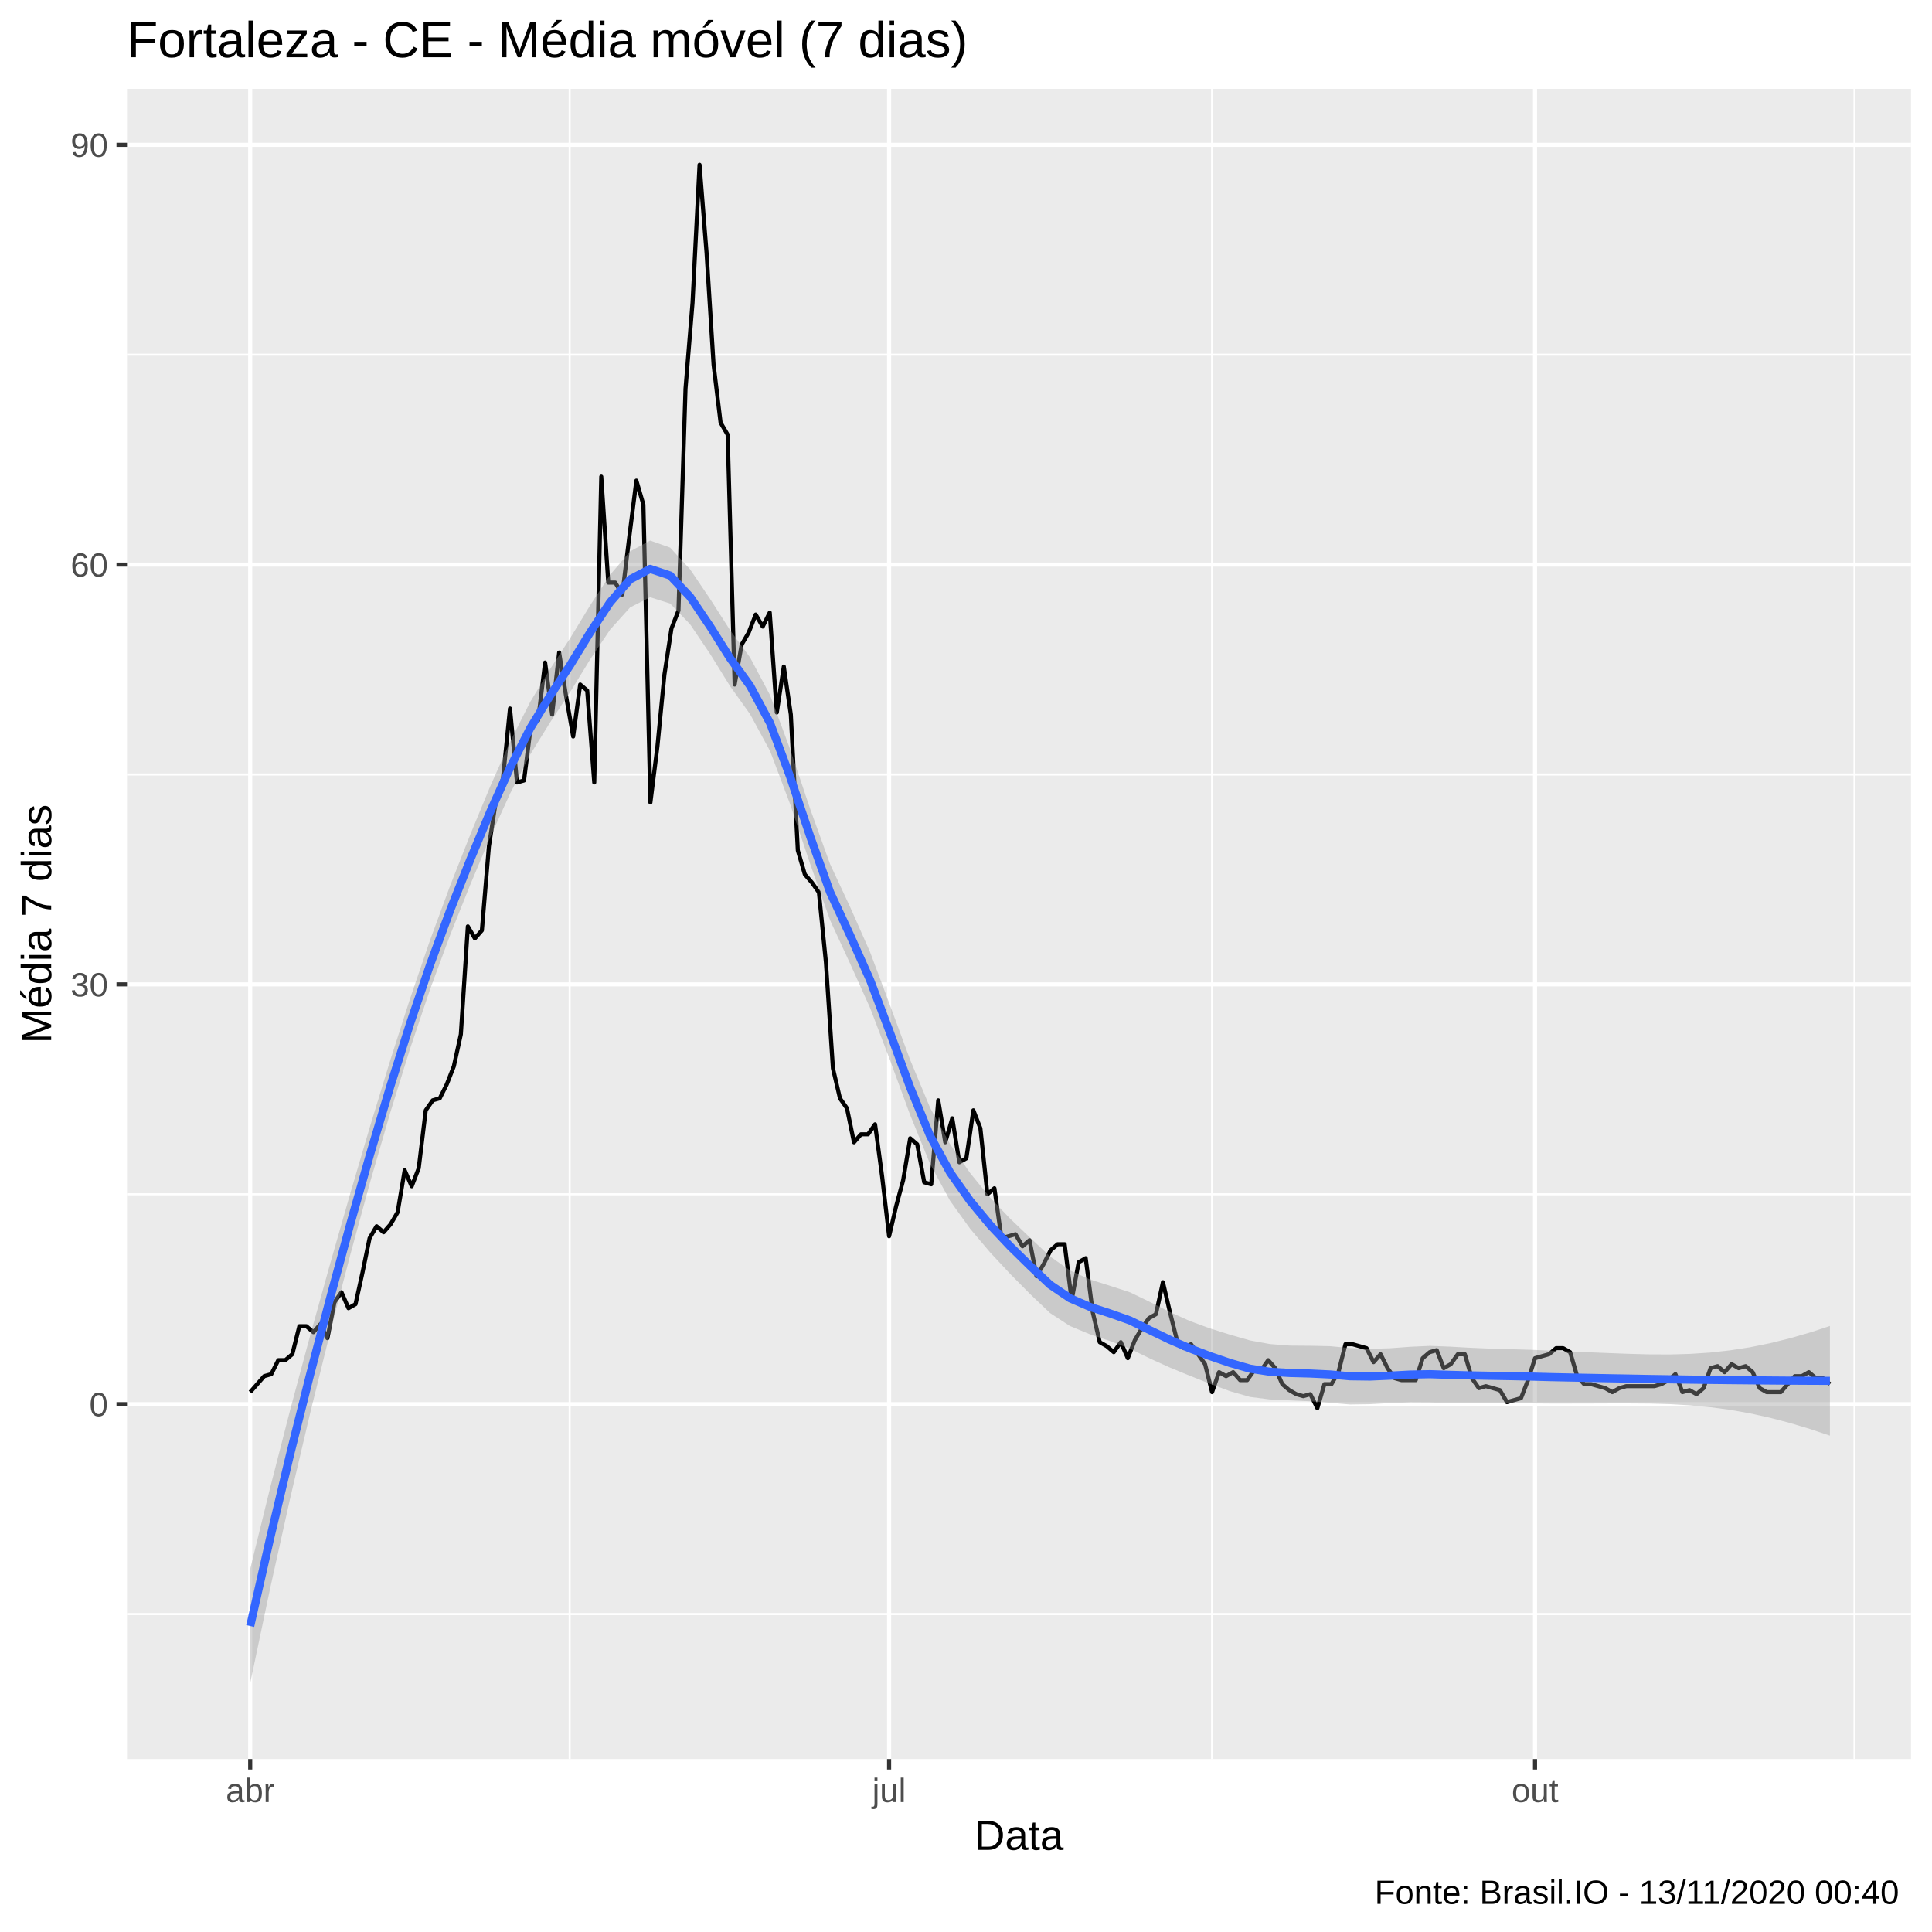
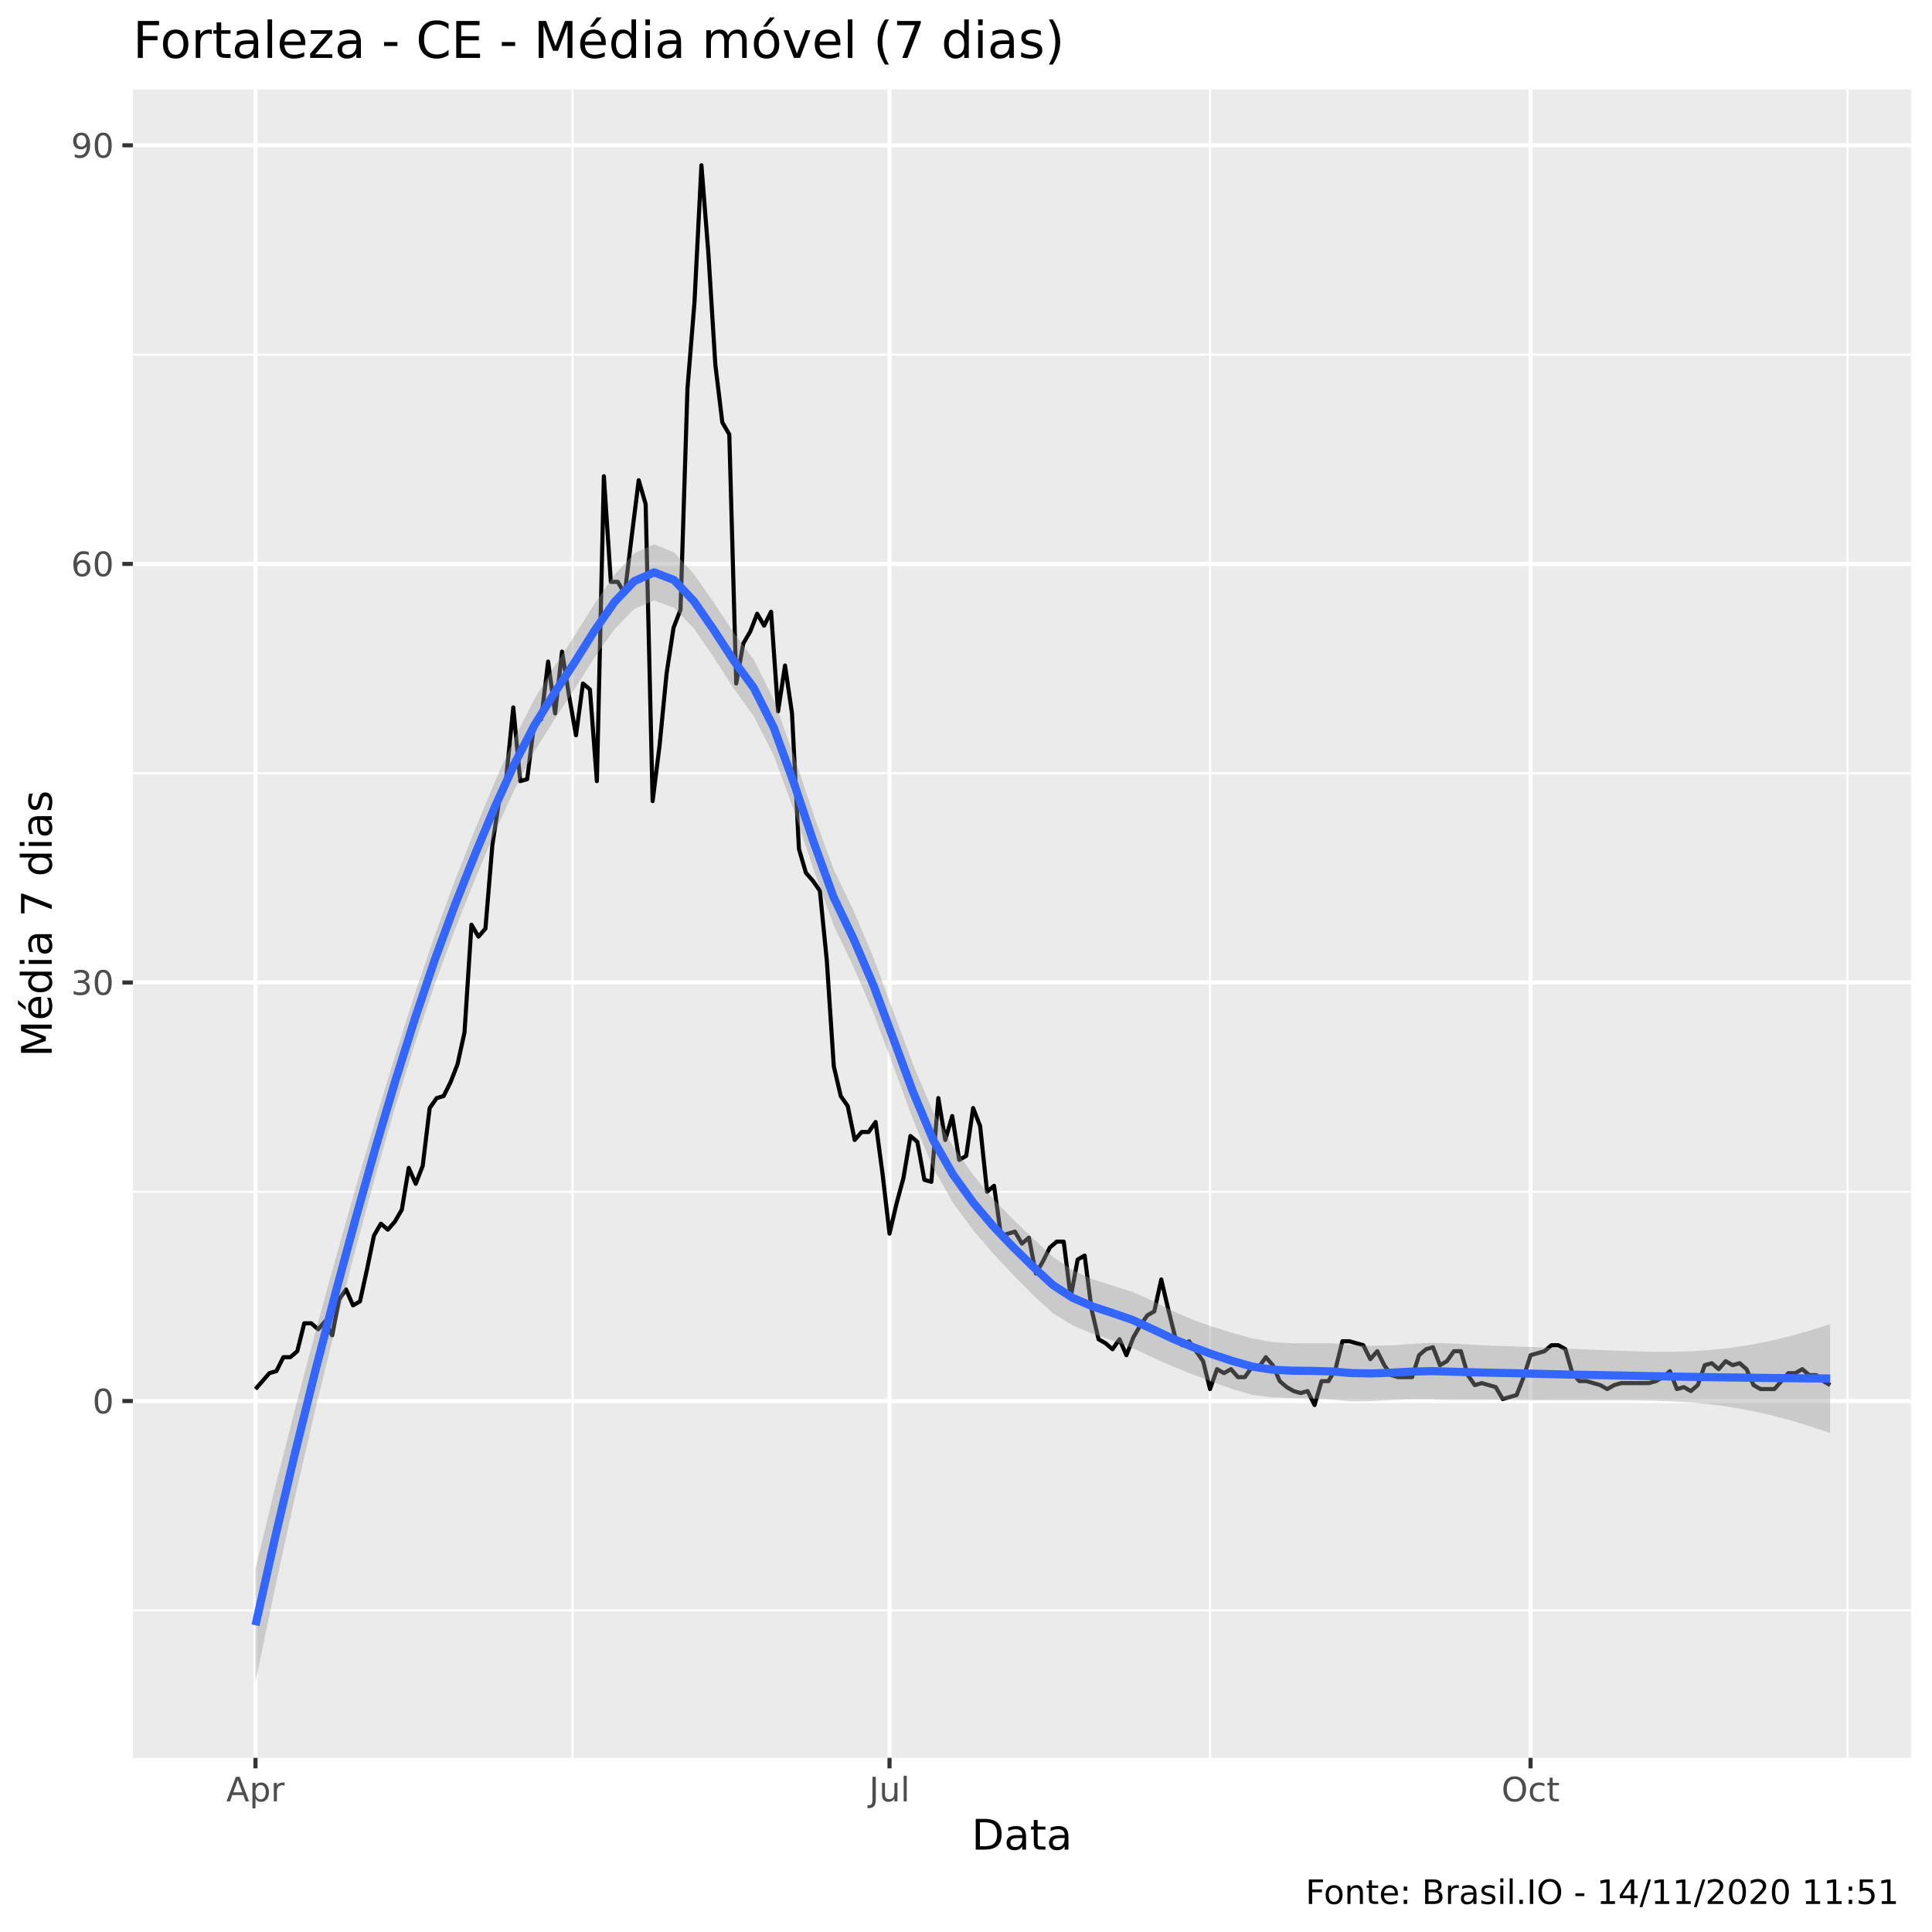
<svg xmlns="http://www.w3.org/2000/svg" viewBox="0 0 504.00 504.00">
  <defs>
    <style type="text/css">
    line, polyline, polygon, path, rect, circle {
      fill: none;
      stroke: #000000;
      stroke-linecap: round;
      stroke-linejoin: round;
      stroke-miterlimit: 10.00;
    }
  </style>
  </defs>
  <rect width="100%" height="100%" style="stroke: none; fill: #FFFFFF;" />
-   <rect x="0.00" y="0.00" width="504.00" height="504.00" style="stroke-width: 1.07; stroke: #FFFFFF; fill: #FFFFFF;" />
+   <rect x="0" y="0.00" width="504.00" height="504.00" style="stroke-width: 1.07; stroke: #FFFFFF; fill: #FFFFFF;" />
  <defs>
-     <clipPath id="cpMzMuMTN8NDk4LjUyfDQ1OC44OHwyMy4xOQ==">
-       <rect x="33.13" y="23.19" width="465.39" height="435.69" />
+     <clipPath id="cpMzQuNjZ8NDk4LjUyfDQ1OC41N3wyMy4zMw==">
+       <rect x="34.66" y="23.33" width="463.87" height="435.24" />
    </clipPath>
  </defs>
-   <rect x="33.13" y="23.19" width="465.39" height="435.69" style="stroke-width: 1.07; stroke: none; fill: #EBEBEB;" clip-path="url(#cpMzMuMTN8NDk4LjUyfDQ1OC44OHwyMy4xOQ==)" />
-   <polyline points="33.13,421.06 498.52,421.06 " style="stroke-width: 0.53; stroke: #FFFFFF; stroke-linecap: butt;" clip-path="url(#cpMzMuMTN8NDk4LjUyfDQ1OC44OHwyMy4xOQ==)" />
-   <polyline points="33.13,311.55 498.52,311.55 " style="stroke-width: 0.53; stroke: #FFFFFF; stroke-linecap: butt;" clip-path="url(#cpMzMuMTN8NDk4LjUyfDQ1OC44OHwyMy4xOQ==)" />
-   <polyline points="33.13,202.04 498.52,202.04 " style="stroke-width: 0.53; stroke: #FFFFFF; stroke-linecap: butt;" clip-path="url(#cpMzMuMTN8NDk4LjUyfDQ1OC44OHwyMy4xOQ==)" />
-   <polyline points="33.13,92.53 498.52,92.53 " style="stroke-width: 0.53; stroke: #FFFFFF; stroke-linecap: butt;" clip-path="url(#cpMzMuMTN8NDk4LjUyfDQ1OC44OHwyMy4xOQ==)" />
-   <polyline points="148.61,458.88 148.61,23.19 " style="stroke-width: 0.53; stroke: #FFFFFF; stroke-linecap: butt;" clip-path="url(#cpMzMuMTN8NDk4LjUyfDQ1OC44OHwyMy4xOQ==)" />
-   <polyline points="316.19,458.88 316.19,23.19 " style="stroke-width: 0.53; stroke: #FFFFFF; stroke-linecap: butt;" clip-path="url(#cpMzMuMTN8NDk4LjUyfDQ1OC44OHwyMy4xOQ==)" />
-   <polyline points="483.78,458.88 483.78,23.19 " style="stroke-width: 0.53; stroke: #FFFFFF; stroke-linecap: butt;" clip-path="url(#cpMzMuMTN8NDk4LjUyfDQ1OC44OHwyMy4xOQ==)" />
-   <polyline points="33.13,366.30 498.52,366.30 " style="stroke-width: 1.07; stroke: #FFFFFF; stroke-linecap: butt;" clip-path="url(#cpMzMuMTN8NDk4LjUyfDQ1OC44OHwyMy4xOQ==)" />
-   <polyline points="33.13,256.79 498.52,256.79 " style="stroke-width: 1.07; stroke: #FFFFFF; stroke-linecap: butt;" clip-path="url(#cpMzMuMTN8NDk4LjUyfDQ1OC44OHwyMy4xOQ==)" />
-   <polyline points="33.13,147.28 498.52,147.28 " style="stroke-width: 1.07; stroke: #FFFFFF; stroke-linecap: butt;" clip-path="url(#cpMzMuMTN8NDk4LjUyfDQ1OC44OHwyMy4xOQ==)" />
-   <polyline points="33.13,37.78 498.52,37.78 " style="stroke-width: 1.07; stroke: #FFFFFF; stroke-linecap: butt;" clip-path="url(#cpMzMuMTN8NDk4LjUyfDQ1OC44OHwyMy4xOQ==)" />
-   <polyline points="65.27,458.88 65.27,23.19 " style="stroke-width: 1.07; stroke: #FFFFFF; stroke-linecap: butt;" clip-path="url(#cpMzMuMTN8NDk4LjUyfDQ1OC44OHwyMy4xOQ==)" />
-   <polyline points="231.94,458.88 231.94,23.19 " style="stroke-width: 1.07; stroke: #FFFFFF; stroke-linecap: butt;" clip-path="url(#cpMzMuMTN8NDk4LjUyfDQ1OC44OHwyMy4xOQ==)" />
-   <polyline points="400.44,458.88 400.44,23.19 " style="stroke-width: 1.07; stroke: #FFFFFF; stroke-linecap: butt;" clip-path="url(#cpMzMuMTN8NDk4LjUyfDQ1OC44OHwyMy4xOQ==)" />
-   <polyline points="65.27,363.17 68.93,359.00 70.77,358.48 72.60,354.83 74.43,354.83 76.26,353.27 78.09,345.97 79.92,345.97 81.76,347.53 83.59,345.44 85.42,349.09 87.25,339.71 89.08,337.10 90.91,341.27 92.74,340.23 94.58,331.89 96.41,323.02 98.24,319.89 100.07,321.46 101.90,319.37 103.73,316.24 105.57,305.29 107.40,309.46 109.23,304.77 111.06,289.65 112.89,287.04 114.72,286.52 116.55,282.87 118.39,278.17 120.22,269.83 122.05,241.67 123.88,244.80 125.71,242.71 127.54,220.81 129.38,208.82 131.21,203.08 133.04,184.83 134.87,204.12 136.70,203.60 138.53,189.00 140.36,187.96 142.20,172.84 144.03,186.39 145.86,170.23 147.69,181.70 149.52,192.13 151.35,178.57 153.18,180.14 155.02,204.12 156.85,124.34 158.68,151.98 160.51,151.98 162.34,155.11 164.17,139.98 166.01,125.38 167.84,131.64 169.67,209.34 171.50,194.74 173.33,175.97 175.16,163.97 176.99,159.28 178.83,101.39 180.66,78.97 182.49,42.99 184.32,65.93 186.15,95.14 187.98,110.26 189.82,113.39 191.65,178.57 193.48,168.14 195.31,165.01 197.14,160.32 198.97,163.45 200.80,159.80 202.64,185.87 204.47,173.88 206.30,186.39 208.13,221.85 209.96,228.11 211.79,230.20 213.63,232.81 215.46,251.06 217.29,278.70 219.12,286.52 220.95,289.12 222.78,297.99 224.61,295.90 226.45,295.90 228.28,293.30 230.11,306.85 231.94,322.50 233.77,314.68 235.60,307.90 237.44,296.95 239.27,298.51 241.10,308.42 242.93,308.94 244.76,287.04 246.59,297.99 248.42,291.73 250.26,303.20 252.09,302.16 253.92,289.65 255.75,294.34 257.58,311.55 259.41,309.98 261.25,323.02 263.08,322.50 264.91,321.98 266.74,325.11 268.57,323.54 270.40,332.93 272.23,329.80 274.07,326.15 275.90,324.58 277.73,324.58 279.56,339.19 281.39,329.28 283.22,328.23 285.06,342.31 286.89,350.14 288.72,351.18 290.55,352.74 292.38,350.14 294.21,354.31 296.04,349.62 297.88,346.49 299.71,343.88 301.54,342.84 303.37,334.49 305.20,342.31 307.03,349.62 308.87,351.70 310.70,350.66 312.53,353.27 314.36,355.87 316.19,363.17 318.02,357.96 319.85,359.00 321.69,357.96 323.52,360.04 325.35,360.04 327.18,357.44 329.01,357.44 330.84,354.83 332.68,356.92 334.51,361.09 336.34,362.65 338.17,363.70 340.00,364.22 341.83,363.70 343.66,367.35 345.50,361.09 347.33,361.09 349.16,357.96 350.99,350.66 352.82,350.66 354.65,351.18 356.49,351.70 358.32,355.35 360.15,353.27 361.98,356.92 363.81,359.52 365.64,360.04 367.47,360.04 369.31,360.04 371.14,354.31 372.97,352.74 374.80,352.22 376.63,356.92 378.46,355.87 380.30,353.27 382.13,353.27 383.96,359.52 385.79,362.13 387.62,361.61 389.45,362.13 391.28,362.65 393.12,365.78 394.95,365.26 396.78,364.74 398.61,360.04 400.44,354.31 402.27,353.79 404.11,353.27 405.94,351.70 407.77,351.70 409.60,352.74 411.43,359.00 413.26,361.09 415.09,361.09 416.93,361.61 418.76,362.13 420.59,363.17 422.42,362.13 424.25,361.61 426.08,361.61 427.91,361.61 429.75,361.61 431.58,361.61 433.41,361.09 435.24,360.04 437.07,358.48 438.90,363.17 440.74,362.65 442.57,363.70 444.40,362.13 446.23,356.92 448.06,356.39 449.89,357.96 451.72,355.87 453.56,356.92 455.39,356.39 457.22,357.96 459.05,362.13 460.88,363.17 462.71,363.17 464.55,363.17 466.38,361.09 468.21,359.00 470.04,359.00 471.87,357.96 473.70,359.52 475.53,359.52 477.37,361.09 " style="stroke-width: 1.07; stroke-linecap: butt;" clip-path="url(#cpMzMuMTN8NDk4LjUyfDQ1OC44OHwyMy4xOQ==)" />
-   <polygon points="65.27,409.29 70.49,388.05 75.70,367.79 80.92,348.37 86.14,329.63 91.35,311.42 96.57,293.71 101.79,276.66 107.00,260.44 112.22,245.17 117.44,231.02 122.65,217.80 127.87,205.17 133.08,193.49 138.30,183.14 143.52,174.50 148.73,166.50 153.95,157.92 159.17,149.93 164.38,143.83 169.60,141.01 174.82,142.85 180.03,148.53 185.25,156.25 190.46,164.39 195.68,171.53 200.90,181.37 206.11,195.43 211.33,210.96 216.55,225.42 221.76,236.58 226.98,248.38 232.20,262.31 237.41,276.42 242.63,288.97 247.85,298.47 253.06,305.99 258.28,312.40 263.49,317.89 268.71,322.87 273.93,327.77 279.14,331.43 284.36,333.79 289.58,335.43 294.79,337.13 300.01,339.66 305.23,342.30 310.44,344.63 315.66,346.55 320.87,348.18 326.09,349.68 331.31,350.63 336.52,351.03 341.74,351.07 346.96,351.18 352.17,351.67 357.39,351.88 362.61,351.72 367.82,351.34 373.04,351.10 378.25,351.30 383.47,351.59 388.69,351.81 393.90,351.96 399.12,352.11 404.34,352.34 409.55,352.57 414.77,352.78 419.99,352.99 425.20,353.18 430.42,353.32 435.64,353.34 440.85,353.19 446.07,352.85 451.28,352.27 456.50,351.47 461.72,350.41 466.93,349.12 472.15,347.62 477.37,345.91 477.37,374.52 472.15,372.77 466.93,371.21 461.72,369.85 456.50,368.70 451.28,367.78 446.07,367.09 440.85,366.61 435.64,366.30 430.42,366.15 425.20,366.11 419.99,366.11 414.77,366.13 409.55,366.14 404.34,366.14 399.12,366.10 393.90,366.03 388.69,365.98 383.47,366.00 378.25,366.01 373.04,365.87 367.82,365.84 362.61,366.02 357.39,366.31 352.17,366.39 346.96,365.94 341.74,365.54 336.52,365.32 331.31,365.08 326.09,364.42 320.87,362.92 315.66,360.99 310.44,358.92 305.23,356.77 300.01,354.41 294.79,351.84 289.58,349.85 284.36,348.09 279.14,345.93 273.93,342.54 268.71,337.57 263.49,332.29 258.28,326.70 253.06,320.52 247.85,313.25 242.63,303.64 237.41,290.80 232.20,276.62 226.98,262.93 221.76,251.36 216.55,240.07 211.33,225.32 206.11,209.75 200.90,195.95 195.68,186.32 190.46,179.01 185.25,170.60 180.03,162.86 174.82,157.45 169.60,155.80 164.38,158.45 159.17,164.24 153.95,172.03 148.73,180.54 143.52,188.43 138.30,196.86 133.08,206.98 127.87,218.44 122.65,230.86 117.44,243.90 112.22,258.03 107.00,273.52 101.79,290.32 96.57,308.33 91.35,327.45 86.14,347.53 80.92,368.62 75.70,390.83 70.49,414.28 65.27,439.07 " style="stroke-width: 0.00; stroke: none; fill: #999999; fill-opacity: 0.40;" clip-path="url(#cpMzMuMTN8NDk4LjUyfDQ1OC44OHwyMy4xOQ==)" />
-   <polyline points="65.27,409.29 70.49,388.05 75.70,367.79 80.92,348.37 86.14,329.63 91.35,311.42 96.57,293.71 101.79,276.66 107.00,260.44 112.22,245.17 117.44,231.02 122.65,217.80 127.87,205.17 133.08,193.49 138.30,183.14 143.52,174.50 148.73,166.50 153.95,157.92 159.17,149.93 164.38,143.83 169.60,141.01 174.82,142.85 180.03,148.53 185.25,156.25 190.46,164.39 195.68,171.53 200.90,181.37 206.11,195.43 211.33,210.96 216.55,225.42 221.76,236.58 226.98,248.38 232.20,262.31 237.41,276.42 242.63,288.97 247.85,298.47 253.06,305.99 258.28,312.40 263.49,317.89 268.71,322.87 273.93,327.77 279.14,331.43 284.36,333.79 289.58,335.43 294.79,337.13 300.01,339.66 305.23,342.30 310.44,344.63 315.66,346.55 320.87,348.18 326.09,349.68 331.31,350.63 336.52,351.03 341.74,351.07 346.96,351.18 352.17,351.67 357.39,351.88 362.61,351.72 367.82,351.34 373.04,351.10 378.25,351.30 383.47,351.59 388.69,351.81 393.90,351.96 399.12,352.11 404.34,352.34 409.55,352.57 414.77,352.78 419.99,352.99 425.20,353.18 430.42,353.32 435.64,353.34 440.85,353.19 446.07,352.85 451.28,352.27 456.50,351.47 461.72,350.41 466.93,349.12 472.15,347.62 477.37,345.91 " style="stroke-width: 2.13; stroke: none;" clip-path="url(#cpMzMuMTN8NDk4LjUyfDQ1OC44OHwyMy4xOQ==)" />
-   <polyline points="477.37,374.52 472.15,372.77 466.93,371.21 461.72,369.85 456.50,368.70 451.28,367.78 446.07,367.09 440.85,366.61 435.64,366.30 430.42,366.15 425.20,366.11 419.99,366.11 414.77,366.13 409.55,366.14 404.34,366.14 399.12,366.10 393.90,366.03 388.69,365.98 383.47,366.00 378.25,366.01 373.04,365.87 367.82,365.84 362.61,366.02 357.39,366.31 352.17,366.39 346.96,365.94 341.74,365.54 336.52,365.32 331.31,365.08 326.09,364.42 320.87,362.92 315.66,360.99 310.44,358.92 305.23,356.77 300.01,354.41 294.79,351.84 289.58,349.85 284.36,348.09 279.14,345.93 273.93,342.54 268.71,337.57 263.49,332.29 258.28,326.70 253.06,320.52 247.85,313.25 242.63,303.64 237.41,290.80 232.20,276.62 226.98,262.93 221.76,251.36 216.55,240.07 211.33,225.32 206.11,209.75 200.90,195.95 195.68,186.32 190.46,179.01 185.25,170.60 180.03,162.86 174.82,157.45 169.60,155.80 164.38,158.45 159.17,164.24 153.95,172.03 148.73,180.54 143.52,188.43 138.30,196.86 133.08,206.98 127.87,218.44 122.65,230.86 117.44,243.90 112.22,258.03 107.00,273.52 101.79,290.32 96.57,308.33 91.35,327.45 86.14,347.53 80.92,368.62 75.70,390.83 70.49,414.28 65.27,439.07 " style="stroke-width: 2.13; stroke: none;" clip-path="url(#cpMzMuMTN8NDk4LjUyfDQ1OC44OHwyMy4xOQ==)" />
-   <polyline points="65.27,424.18 70.49,401.16 75.70,379.31 80.92,358.49 86.14,338.58 91.35,319.44 96.57,301.02 101.79,283.49 107.00,266.98 112.22,251.60 117.44,237.46 122.65,224.33 127.87,211.80 133.08,200.24 138.30,190.00 143.52,181.46 148.73,173.52 153.95,164.98 159.17,157.09 164.38,151.14 169.60,148.41 174.82,150.15 180.03,155.70 185.25,163.42 190.46,171.70 195.68,178.92 200.90,188.66 206.11,202.59 211.33,218.14 216.55,232.75 221.76,243.97 226.98,255.66 232.20,269.47 237.41,283.61 242.63,296.31 247.85,305.86 253.06,313.25 258.28,319.55 263.49,325.09 268.71,330.22 273.93,335.15 279.14,338.68 284.36,340.94 289.58,342.64 294.79,344.48 300.01,347.03 305.23,349.54 310.44,351.78 315.66,353.77 320.87,355.55 326.09,357.05 331.31,357.86 336.52,358.17 341.74,358.31 346.96,358.56 352.17,359.03 357.39,359.10 362.61,358.87 367.82,358.59 373.04,358.49 378.25,358.66 383.47,358.80 388.69,358.90 393.90,358.99 399.12,359.10 404.34,359.24 409.55,359.35 414.77,359.45 419.99,359.55 425.20,359.64 430.42,359.74 435.64,359.82 440.85,359.90 446.07,359.97 451.28,360.03 456.50,360.08 461.72,360.13 466.93,360.17 472.15,360.20 477.37,360.22 " style="stroke-width: 2.13; stroke: #3366FF; stroke-linecap: butt;" clip-path="url(#cpMzMuMTN8NDk4LjUyfDQ1OC44OHwyMy4xOQ==)" />
+   <rect x="34.66" y="23.33" width="463.87" height="435.24" style="stroke-width: 1.07; stroke: none; fill: #EBEBEB;" clip-path="url(#cpMzQuNjZ8NDk4LjUyfDQ1OC41N3wyMy4zMw==)" />
+   <polyline points="34.66,420.09 498.52,420.09 " style="stroke-width: 0.53; stroke: #FFFFFF; stroke-linecap: butt;" clip-path="url(#cpMzQuNjZ8NDk4LjUyfDQ1OC41N3wyMy4zMw==)" />
+   <polyline points="34.66,310.90 498.52,310.90 " style="stroke-width: 0.53; stroke: #FFFFFF; stroke-linecap: butt;" clip-path="url(#cpMzQuNjZ8NDk4LjUyfDQ1OC41N3wyMy4zMw==)" />
+   <polyline points="34.66,201.70 498.52,201.70 " style="stroke-width: 0.53; stroke: #FFFFFF; stroke-linecap: butt;" clip-path="url(#cpMzQuNjZ8NDk4LjUyfDQ1OC41N3wyMy4zMw==)" />
+   <polyline points="34.66,92.51 498.52,92.51 " style="stroke-width: 0.53; stroke: #FFFFFF; stroke-linecap: butt;" clip-path="url(#cpMzQuNjZ8NDk4LjUyfDQ1OC41N3wyMy4zMw==)" />
+   <polyline points="149.35,458.57 149.35,23.33 " style="stroke-width: 0.53; stroke: #FFFFFF; stroke-linecap: butt;" clip-path="url(#cpMzQuNjZ8NDk4LjUyfDQ1OC41N3wyMy4zMw==)" />
+   <polyline points="315.66,458.57 315.66,23.33 " style="stroke-width: 0.53; stroke: #FFFFFF; stroke-linecap: butt;" clip-path="url(#cpMzQuNjZ8NDk4LjUyfDQ1OC41N3wyMy4zMw==)" />
+   <polyline points="481.98,458.57 481.98,23.33 " style="stroke-width: 0.53; stroke: #FFFFFF; stroke-linecap: butt;" clip-path="url(#cpMzQuNjZ8NDk4LjUyfDQ1OC41N3wyMy4zMw==)" />
+   <polyline points="34.66,365.49 498.52,365.49 " style="stroke-width: 1.07; stroke: #FFFFFF; stroke-linecap: butt;" clip-path="url(#cpMzQuNjZ8NDk4LjUyfDQ1OC41N3wyMy4zMw==)" />
+   <polyline points="34.66,256.30 498.52,256.30 " style="stroke-width: 1.07; stroke: #FFFFFF; stroke-linecap: butt;" clip-path="url(#cpMzQuNjZ8NDk4LjUyfDQ1OC41N3wyMy4zMw==)" />
+   <polyline points="34.66,147.11 498.52,147.11 " style="stroke-width: 1.07; stroke: #FFFFFF; stroke-linecap: butt;" clip-path="url(#cpMzQuNjZ8NDk4LjUyfDQ1OC41N3wyMy4zMw==)" />
+   <polyline points="34.66,37.91 498.52,37.91 " style="stroke-width: 1.07; stroke: #FFFFFF; stroke-linecap: butt;" clip-path="url(#cpMzQuNjZ8NDk4LjUyfDQ1OC41N3wyMy4zMw==)" />
+   <polyline points="66.65,458.57 66.65,23.33 " style="stroke-width: 1.07; stroke: #FFFFFF; stroke-linecap: butt;" clip-path="url(#cpMzQuNjZ8NDk4LjUyfDQ1OC41N3wyMy4zMw==)" />
+   <polyline points="232.05,458.57 232.05,23.33 " style="stroke-width: 1.07; stroke: #FFFFFF; stroke-linecap: butt;" clip-path="url(#cpMzQuNjZ8NDk4LjUyfDQ1OC41N3wyMy4zMw==)" />
+   <polyline points="399.28,458.57 399.28,23.33 " style="stroke-width: 1.07; stroke: #FFFFFF; stroke-linecap: butt;" clip-path="url(#cpMzQuNjZ8NDk4LjUyfDQ1OC41N3wyMy4zMw==)" />
+   <polyline points="66.65,362.37 70.28,358.21 72.10,357.69 73.92,354.05 75.73,354.05 77.55,352.49 79.37,345.21 81.19,345.21 83.01,346.77 84.82,344.69 86.64,348.33 88.46,338.97 90.28,336.37 92.09,340.53 93.91,339.49 95.73,331.18 97.55,322.34 99.36,319.22 101.18,320.78 103.00,318.70 104.82,315.58 106.63,304.66 108.45,308.82 110.27,304.14 112.09,289.06 113.91,286.46 115.72,285.94 117.54,282.30 119.36,277.62 121.18,269.30 122.99,241.22 124.81,244.34 126.63,242.26 128.45,220.42 130.26,208.46 132.08,202.74 133.90,184.54 135.72,203.78 137.53,203.26 139.35,188.70 141.17,187.66 142.99,172.58 144.81,186.10 146.62,169.98 148.44,181.42 150.26,191.82 152.08,178.30 153.89,179.86 155.71,203.78 157.53,124.23 159.35,151.79 161.16,151.79 162.98,154.91 164.80,139.83 166.62,125.27 168.43,131.51 170.25,208.98 172.07,194.42 173.89,175.70 175.71,163.74 177.52,159.06 179.34,101.35 181.16,78.99 182.98,43.11 184.79,65.99 186.61,95.11 188.43,110.19 190.25,113.31 192.06,178.30 193.88,167.90 195.70,164.78 197.52,160.10 199.33,163.22 201.15,159.58 202.97,185.58 204.79,173.62 206.61,186.10 208.42,221.46 210.24,227.70 212.06,229.78 213.88,232.38 215.69,250.58 217.51,278.14 219.33,285.94 221.15,288.54 222.96,297.38 224.78,295.30 226.60,295.30 228.42,292.70 230.23,306.22 232.05,321.82 233.87,314.02 235.69,307.26 237.51,296.34 239.32,297.90 241.14,307.78 242.96,308.30 244.78,286.46 246.59,297.38 248.41,291.14 250.23,302.58 252.05,301.54 253.86,289.06 255.68,293.74 257.50,310.90 259.32,309.34 261.14,322.34 262.95,321.82 264.77,321.30 266.59,324.42 268.41,322.86 270.22,332.22 272.04,329.10 273.86,325.46 275.68,323.90 277.49,323.90 279.31,338.45 281.13,328.58 282.95,327.54 284.76,341.57 286.58,349.37 288.40,350.41 290.22,351.97 292.04,349.37 293.85,353.53 295.67,348.85 297.49,345.73 299.31,343.13 301.12,342.09 302.94,333.77 304.76,341.57 306.58,348.85 308.39,350.93 310.21,349.89 312.03,352.49 313.85,355.09 315.66,362.37 317.48,357.17 319.30,358.21 321.12,357.17 322.94,359.25 324.75,359.25 326.57,356.65 328.39,356.65 330.21,354.05 332.02,356.13 333.84,360.29 335.66,361.85 337.48,362.89 339.29,363.41 341.11,362.89 342.93,366.53 344.75,360.29 346.56,360.29 348.38,357.17 350.20,349.89 352.02,349.89 353.84,350.41 355.65,350.93 357.47,354.57 359.29,352.49 361.11,356.13 362.92,358.73 364.74,359.25 366.56,359.25 368.38,359.25 370.19,353.53 372.01,351.97 373.83,351.45 375.65,356.13 377.46,355.09 379.28,352.49 381.10,352.49 382.92,358.73 384.74,361.33 386.55,360.81 388.37,361.33 390.19,361.85 392.01,364.97 393.82,364.45 395.64,363.93 397.46,359.25 399.28,353.53 401.09,353.01 402.91,352.49 404.73,350.93 406.55,350.93 408.36,351.97 410.18,358.21 412.00,360.29 413.82,360.29 415.64,360.81 417.45,361.33 419.27,362.37 421.09,361.33 422.91,360.81 424.72,360.81 426.54,360.81 428.36,360.81 430.18,360.81 431.99,360.29 433.81,359.25 435.63,357.69 437.45,362.37 439.27,361.85 441.08,362.89 442.90,361.33 444.72,356.13 446.54,355.61 448.35,357.17 450.17,355.09 451.99,356.13 453.81,355.61 455.62,357.17 457.44,361.33 459.26,362.37 461.08,362.37 462.89,362.37 464.71,360.29 466.53,358.21 468.35,358.21 470.17,357.17 471.98,358.73 473.80,358.73 475.62,360.29 477.44,361.33 " style="stroke-width: 1.07; stroke-linecap: butt;" clip-path="url(#cpMzQuNjZ8NDk4LjUyfDQ1OC41N3wyMy4zMw==)" />
+   <polygon points="66.65,409.19 71.85,387.69 77.05,367.21 82.25,347.58 87.45,328.67 92.65,310.33 97.85,292.51 103.05,275.42 108.25,259.17 113.44,243.91 118.64,229.77 123.84,216.58 129.04,204.04 134.24,192.51 139.44,182.33 144.64,173.86 149.84,165.92 155.04,157.59 160.24,150.00 165.44,144.36 170.64,141.99 175.84,144.11 181.04,149.75 186.24,157.24 191.44,165.07 196.64,172.07 201.84,182.54 207.04,196.93 212.24,212.49 217.44,226.67 222.64,237.51 227.84,249.74 233.04,263.83 238.24,277.83 243.44,290.03 248.64,299.10 253.84,306.44 259.04,312.69 264.24,318.07 269.44,323.03 274.64,327.85 279.84,331.37 285.04,333.72 290.24,335.38 295.44,337.01 300.64,339.35 305.84,341.94 311.04,344.23 316.24,346.11 321.44,347.69 326.64,349.14 331.84,350.08 337.04,350.43 342.24,350.41 347.44,350.42 352.64,350.84 357.84,351.08 363.04,350.95 368.24,350.59 373.44,350.32 378.64,350.48 383.84,350.78 389.04,351.04 394.24,351.22 399.44,351.39 404.64,351.62 409.84,351.85 415.04,352.07 420.24,352.28 425.44,352.47 430.64,352.62 435.84,352.64 441.04,352.50 446.24,352.17 451.44,351.61 456.64,350.82 461.84,349.80 467.04,348.54 472.24,347.07 477.44,345.41 477.44,373.84 472.24,372.09 467.04,370.52 461.84,369.15 456.64,367.99 451.44,367.06 446.24,366.35 441.04,365.85 435.84,365.54 430.64,365.37 425.44,365.31 420.24,365.31 415.04,365.32 409.84,365.33 404.64,365.32 399.44,365.28 394.24,365.21 389.04,365.17 383.84,365.19 378.64,365.19 373.44,365.05 368.24,365.03 363.04,365.22 357.84,365.50 352.64,365.56 347.44,365.12 342.24,364.82 337.04,364.71 331.84,364.53 326.64,363.87 321.44,362.36 316.24,360.49 311.04,358.50 305.84,356.43 300.64,354.10 295.44,351.65 290.24,349.71 285.04,347.93 279.84,345.78 274.64,342.56 269.44,337.74 264.24,332.49 259.04,326.96 253.84,320.89 248.64,313.83 243.44,304.72 238.24,292.22 233.04,278.10 227.84,264.22 222.64,252.25 217.44,241.33 212.24,226.85 207.04,211.22 201.84,197.06 196.64,186.83 191.44,179.69 186.24,171.55 181.04,163.98 175.84,158.54 170.64,156.63 165.44,158.86 160.24,164.22 155.04,171.61 149.84,179.86 144.64,187.70 139.44,195.95 134.24,205.91 129.04,217.22 123.84,229.55 118.64,242.57 113.44,256.68 108.25,272.18 103.05,289.00 97.85,307.07 92.65,326.29 87.45,346.50 82.25,367.73 77.05,390.12 71.85,413.77 66.65,438.79 " style="stroke-width: 0.00; stroke: none; fill: #999999; fill-opacity: 0.40;" clip-path="url(#cpMzQuNjZ8NDk4LjUyfDQ1OC41N3wyMy4zMw==)" />
+   <polyline points="66.65,409.19 71.85,387.69 77.05,367.21 82.25,347.58 87.45,328.67 92.65,310.33 97.85,292.51 103.05,275.42 108.25,259.17 113.44,243.91 118.64,229.77 123.84,216.58 129.04,204.04 134.24,192.51 139.44,182.33 144.64,173.86 149.84,165.92 155.04,157.59 160.24,150.00 165.44,144.36 170.64,141.99 175.84,144.11 181.04,149.75 186.24,157.24 191.44,165.07 196.64,172.07 201.84,182.54 207.04,196.93 212.24,212.49 217.44,226.67 222.64,237.51 227.84,249.74 233.04,263.83 238.24,277.83 243.44,290.03 248.64,299.10 253.84,306.44 259.04,312.69 264.24,318.07 269.44,323.03 274.64,327.85 279.84,331.37 285.04,333.72 290.24,335.38 295.44,337.01 300.64,339.35 305.84,341.94 311.04,344.23 316.24,346.11 321.44,347.69 326.64,349.14 331.84,350.08 337.04,350.43 342.24,350.41 347.44,350.42 352.64,350.84 357.84,351.08 363.04,350.95 368.24,350.59 373.44,350.32 378.64,350.48 383.84,350.78 389.04,351.04 394.24,351.22 399.44,351.39 404.64,351.62 409.84,351.85 415.04,352.07 420.24,352.28 425.44,352.47 430.64,352.62 435.84,352.64 441.04,352.50 446.24,352.17 451.44,351.61 456.64,350.82 461.84,349.80 467.04,348.54 472.24,347.07 477.44,345.41 " style="stroke-width: 2.13; stroke: none;" clip-path="url(#cpMzQuNjZ8NDk4LjUyfDQ1OC41N3wyMy4zMw==)" />
+   <polyline points="477.44,373.84 472.24,372.09 467.04,370.52 461.84,369.15 456.64,367.99 451.44,367.06 446.24,366.35 441.04,365.85 435.84,365.54 430.64,365.37 425.44,365.31 420.24,365.31 415.04,365.32 409.84,365.33 404.64,365.32 399.44,365.28 394.24,365.21 389.04,365.17 383.84,365.19 378.64,365.19 373.44,365.05 368.24,365.03 363.04,365.22 357.84,365.50 352.64,365.56 347.44,365.12 342.24,364.82 337.04,364.71 331.84,364.53 326.64,363.87 321.44,362.36 316.24,360.49 311.04,358.50 305.84,356.43 300.64,354.10 295.44,351.65 290.24,349.71 285.04,347.93 279.84,345.78 274.64,342.56 269.44,337.74 264.24,332.49 259.04,326.96 253.84,320.89 248.64,313.83 243.44,304.72 238.24,292.22 233.04,278.10 227.84,264.22 222.64,252.25 217.44,241.33 212.24,226.85 207.04,211.22 201.84,197.06 196.64,186.83 191.44,179.69 186.24,171.55 181.04,163.98 175.84,158.54 170.64,156.63 165.44,158.86 160.24,164.22 155.04,171.61 149.84,179.86 144.64,187.70 139.44,195.95 134.24,205.91 129.04,217.22 123.84,229.55 118.64,242.57 113.44,256.68 108.25,272.18 103.05,289.00 97.85,307.07 92.65,326.29 87.45,346.50 82.25,367.73 77.05,390.12 71.85,413.77 66.65,438.79 " style="stroke-width: 2.13; stroke: none;" clip-path="url(#cpMzQuNjZ8NDk4LjUyfDQ1OC41N3wyMy4zMw==)" />
+   <polyline points="66.65,423.99 71.85,400.73 77.05,378.67 82.25,357.66 87.45,337.58 92.65,318.31 97.85,299.79 103.05,282.21 108.25,265.68 113.44,250.30 118.64,236.17 123.84,223.06 129.04,210.63 134.24,199.21 139.44,189.14 144.64,180.78 149.84,172.89 155.04,164.60 160.24,157.11 165.44,151.61 170.64,149.31 175.84,151.32 181.04,156.86 186.24,164.39 191.44,172.38 196.64,179.45 201.84,189.80 207.04,204.08 212.24,219.67 217.44,234.00 222.64,244.88 227.84,256.98 233.04,270.96 238.24,285.03 243.44,297.38 248.64,306.46 253.84,313.67 259.04,319.83 264.24,325.28 269.44,330.38 274.64,335.20 279.84,338.58 285.04,340.82 290.24,342.54 295.44,344.33 300.64,346.73 305.84,349.18 311.04,351.36 316.24,353.30 321.44,355.02 326.64,356.50 331.84,357.30 337.04,357.57 342.24,357.62 347.44,357.77 352.64,358.20 357.84,358.29 363.04,358.09 368.24,357.81 373.44,357.68 378.64,357.83 383.84,357.98 389.04,358.10 394.24,358.21 399.44,358.34 404.64,358.47 409.84,358.59 415.04,358.69 420.24,358.79 425.44,358.89 430.64,358.99 435.84,359.09 441.04,359.18 446.24,359.26 451.44,359.34 456.64,359.41 461.84,359.47 467.04,359.53 472.24,359.58 477.44,359.62 " style="stroke-width: 2.13; stroke: #3366FF; stroke-linecap: butt;" clip-path="url(#cpMzQuNjZ8NDk4LjUyfDQ1OC41N3wyMy4zMw==)" />
  <defs>
    <clipPath id="cpMC4wMHw1MDQuMDB8NTA0LjAwfDAuMDA=">
      <rect x="0.00" y="0.00" width="504.00" height="504.00" />
    </clipPath>
  </defs>
  <g clip-path="url(#cpMC4wMHw1MDQuMDB8NTA0LjAwfDAuMDA=)">
-     <text x="23.30" y="369.45" style="font-size: 8.80px; fill: #4D4D4D; font-family: Arial;" textLength="4.89px" lengthAdjust="spacingAndGlyphs">0</text>
+     <text x="24.13" y="368.70" style="font-size: 8.80px; fill: #4D4D4D; font-family: DejaVu Sans;" textLength="5.60px" lengthAdjust="spacingAndGlyphs">0</text>
  </g>
  <g clip-path="url(#cpMC4wMHw1MDQuMDB8NTA0LjAwfDAuMDA=)">
-     <text x="18.41" y="259.94" style="font-size: 8.80px; fill: #4D4D4D; font-family: Arial;" textLength="9.79px" lengthAdjust="spacingAndGlyphs">30</text>
+     <text x="18.53" y="259.51" style="font-size: 8.80px; fill: #4D4D4D; font-family: DejaVu Sans;" textLength="11.20px" lengthAdjust="spacingAndGlyphs">30</text>
  </g>
  <g clip-path="url(#cpMC4wMHw1MDQuMDB8NTA0LjAwfDAuMDA=)">
-     <text x="18.41" y="150.43" style="font-size: 8.80px; fill: #4D4D4D; font-family: Arial;" textLength="9.79px" lengthAdjust="spacingAndGlyphs">60</text>
+     <text x="18.53" y="150.31" style="font-size: 8.80px; fill: #4D4D4D; font-family: DejaVu Sans;" textLength="11.20px" lengthAdjust="spacingAndGlyphs">60</text>
  </g>
  <g clip-path="url(#cpMC4wMHw1MDQuMDB8NTA0LjAwfDAuMDA=)">
-     <text x="18.41" y="40.92" style="font-size: 8.80px; fill: #4D4D4D; font-family: Arial;" textLength="9.79px" lengthAdjust="spacingAndGlyphs">90</text>
+     <text x="18.53" y="41.12" style="font-size: 8.80px; fill: #4D4D4D; font-family: DejaVu Sans;" textLength="11.20px" lengthAdjust="spacingAndGlyphs">90</text>
  </g>
-   <polyline points="30.39,366.30 33.13,366.30 " style="stroke-width: 1.07; stroke: #333333; stroke-linecap: butt;" clip-path="url(#cpMC4wMHw1MDQuMDB8NTA0LjAwfDAuMDA=)" />
-   <polyline points="30.39,256.79 33.13,256.79 " style="stroke-width: 1.07; stroke: #333333; stroke-linecap: butt;" clip-path="url(#cpMC4wMHw1MDQuMDB8NTA0LjAwfDAuMDA=)" />
-   <polyline points="30.39,147.28 33.13,147.28 " style="stroke-width: 1.07; stroke: #333333; stroke-linecap: butt;" clip-path="url(#cpMC4wMHw1MDQuMDB8NTA0LjAwfDAuMDA=)" />
-   <polyline points="30.39,37.78 33.13,37.78 " style="stroke-width: 1.07; stroke: #333333; stroke-linecap: butt;" clip-path="url(#cpMC4wMHw1MDQuMDB8NTA0LjAwfDAuMDA=)" />
-   <polyline points="65.27,461.62 65.27,458.88 " style="stroke-width: 1.07; stroke: #333333; stroke-linecap: butt;" clip-path="url(#cpMC4wMHw1MDQuMDB8NTA0LjAwfDAuMDA=)" />
-   <polyline points="231.94,461.62 231.94,458.88 " style="stroke-width: 1.07; stroke: #333333; stroke-linecap: butt;" clip-path="url(#cpMC4wMHw1MDQuMDB8NTA0LjAwfDAuMDA=)" />
-   <polyline points="400.44,461.62 400.44,458.88 " style="stroke-width: 1.07; stroke: #333333; stroke-linecap: butt;" clip-path="url(#cpMC4wMHw1MDQuMDB8NTA0LjAwfDAuMDA=)" />
+   <polyline points="31.92,365.49 34.66,365.49 " style="stroke-width: 1.07; stroke: #333333; stroke-linecap: butt;" clip-path="url(#cpMC4wMHw1MDQuMDB8NTA0LjAwfDAuMDA=)" />
+   <polyline points="31.92,256.30 34.66,256.30 " style="stroke-width: 1.07; stroke: #333333; stroke-linecap: butt;" clip-path="url(#cpMC4wMHw1MDQuMDB8NTA0LjAwfDAuMDA=)" />
+   <polyline points="31.92,147.11 34.66,147.11 " style="stroke-width: 1.07; stroke: #333333; stroke-linecap: butt;" clip-path="url(#cpMC4wMHw1MDQuMDB8NTA0LjAwfDAuMDA=)" />
+   <polyline points="31.92,37.91 34.66,37.91 " style="stroke-width: 1.07; stroke: #333333; stroke-linecap: butt;" clip-path="url(#cpMC4wMHw1MDQuMDB8NTA0LjAwfDAuMDA=)" />
+   <polyline points="66.65,461.31 66.65,458.57 " style="stroke-width: 1.07; stroke: #333333; stroke-linecap: butt;" clip-path="url(#cpMC4wMHw1MDQuMDB8NTA0LjAwfDAuMDA=)" />
+   <polyline points="232.05,461.31 232.05,458.57 " style="stroke-width: 1.07; stroke: #333333; stroke-linecap: butt;" clip-path="url(#cpMC4wMHw1MDQuMDB8NTA0LjAwfDAuMDA=)" />
+   <polyline points="399.28,461.31 399.28,458.57 " style="stroke-width: 1.07; stroke: #333333; stroke-linecap: butt;" clip-path="url(#cpMC4wMHw1MDQuMDB8NTA0LjAwfDAuMDA=)" />
  <g clip-path="url(#cpMC4wMHw1MDQuMDB8NTA0LjAwfDAuMDA=)">
-     <text x="58.91" y="470.11" style="font-size: 8.80px; fill: #4D4D4D; font-family: Arial;" textLength="12.72px" lengthAdjust="spacingAndGlyphs">abr</text>
+     <text x="59.03" y="469.92" style="font-size: 8.80px; fill: #4D4D4D; font-family: DejaVu Sans;" textLength="15.22px" lengthAdjust="spacingAndGlyphs">Apr</text>
  </g>
  <g clip-path="url(#cpMC4wMHw1MDQuMDB8NTA0LjAwfDAuMDA=)">
-     <text x="227.54" y="470.11" style="font-size: 8.80px; fill: #4D4D4D; font-family: Arial;" textLength="8.80px" lengthAdjust="spacingAndGlyphs">jul</text>
+     <text x="226.74" y="469.92" style="font-size: 8.80px; fill: #4D4D4D; font-family: DejaVu Sans;" textLength="10.62px" lengthAdjust="spacingAndGlyphs">Jul</text>
  </g>
  <g clip-path="url(#cpMC4wMHw1MDQuMDB8NTA0LjAwfDAuMDA=)">
-     <text x="394.33" y="470.11" style="font-size: 8.80px; fill: #4D4D4D; font-family: Arial;" textLength="12.23px" lengthAdjust="spacingAndGlyphs">out</text>
+     <text x="391.67" y="469.92" style="font-size: 8.80px; fill: #4D4D4D; font-family: DejaVu Sans;" textLength="15.22px" lengthAdjust="spacingAndGlyphs">Oct</text>
  </g>
  <g clip-path="url(#cpMC4wMHw1MDQuMDB8NTA0LjAwfDAuMDA=)">
-     <text x="254.21" y="482.57" style="font-size: 11.00px; font-family: Arial;" textLength="23.24px" lengthAdjust="spacingAndGlyphs">Data</text>
+     <text x="253.46" y="482.51" style="font-size: 11.00px; font-family: DejaVu Sans;" textLength="26.26px" lengthAdjust="spacingAndGlyphs">Data</text>
  </g>
  <g clip-path="url(#cpMC4wMHw1MDQuMDB8NTA0LjAwfDAuMDA=)">
-     <text transform="translate(13.35,272.22) rotate(-90)" style="font-size: 11.00px; font-family: Arial;" textLength="62.37px" lengthAdjust="spacingAndGlyphs">Média 7 dias</text>
+     <text transform="translate(13.50,275.72) rotate(-90)" style="font-size: 11.00px; font-family: DejaVu Sans;" textLength="69.54px" lengthAdjust="spacingAndGlyphs">Média 7 dias</text>
  </g>
  <g clip-path="url(#cpMC4wMHw1MDQuMDB8NTA0LjAwfDAuMDA=)">
-     <text x="33.13" y="14.93" style="font-size: 13.20px; font-family: Arial;" textLength="219.33px" lengthAdjust="spacingAndGlyphs">Fortaleza - CE - Média móvel (7 dias)</text>
+     <text x="34.66" y="15.10" style="font-size: 13.20px; font-family: DejaVu Sans;" textLength="243.51px" lengthAdjust="spacingAndGlyphs">Fortaleza - CE - Média móvel (7 dias)</text>
  </g>
  <g clip-path="url(#cpMC4wMHw1MDQuMDB8NTA0LjAwfDAuMDA=)">
-     <text x="358.61" y="496.67" style="font-size: 8.80px; font-family: Arial;" textLength="139.91px" lengthAdjust="spacingAndGlyphs">Fonte: Brasil.IO -  13/11/2020 00:40</text>
+     <text x="340.58" y="496.69" style="font-size: 8.80px; font-family: DejaVu Sans;" textLength="157.94px" lengthAdjust="spacingAndGlyphs">Fonte: Brasil.IO -  14/11/2020 11:51</text>
  </g>
</svg>
